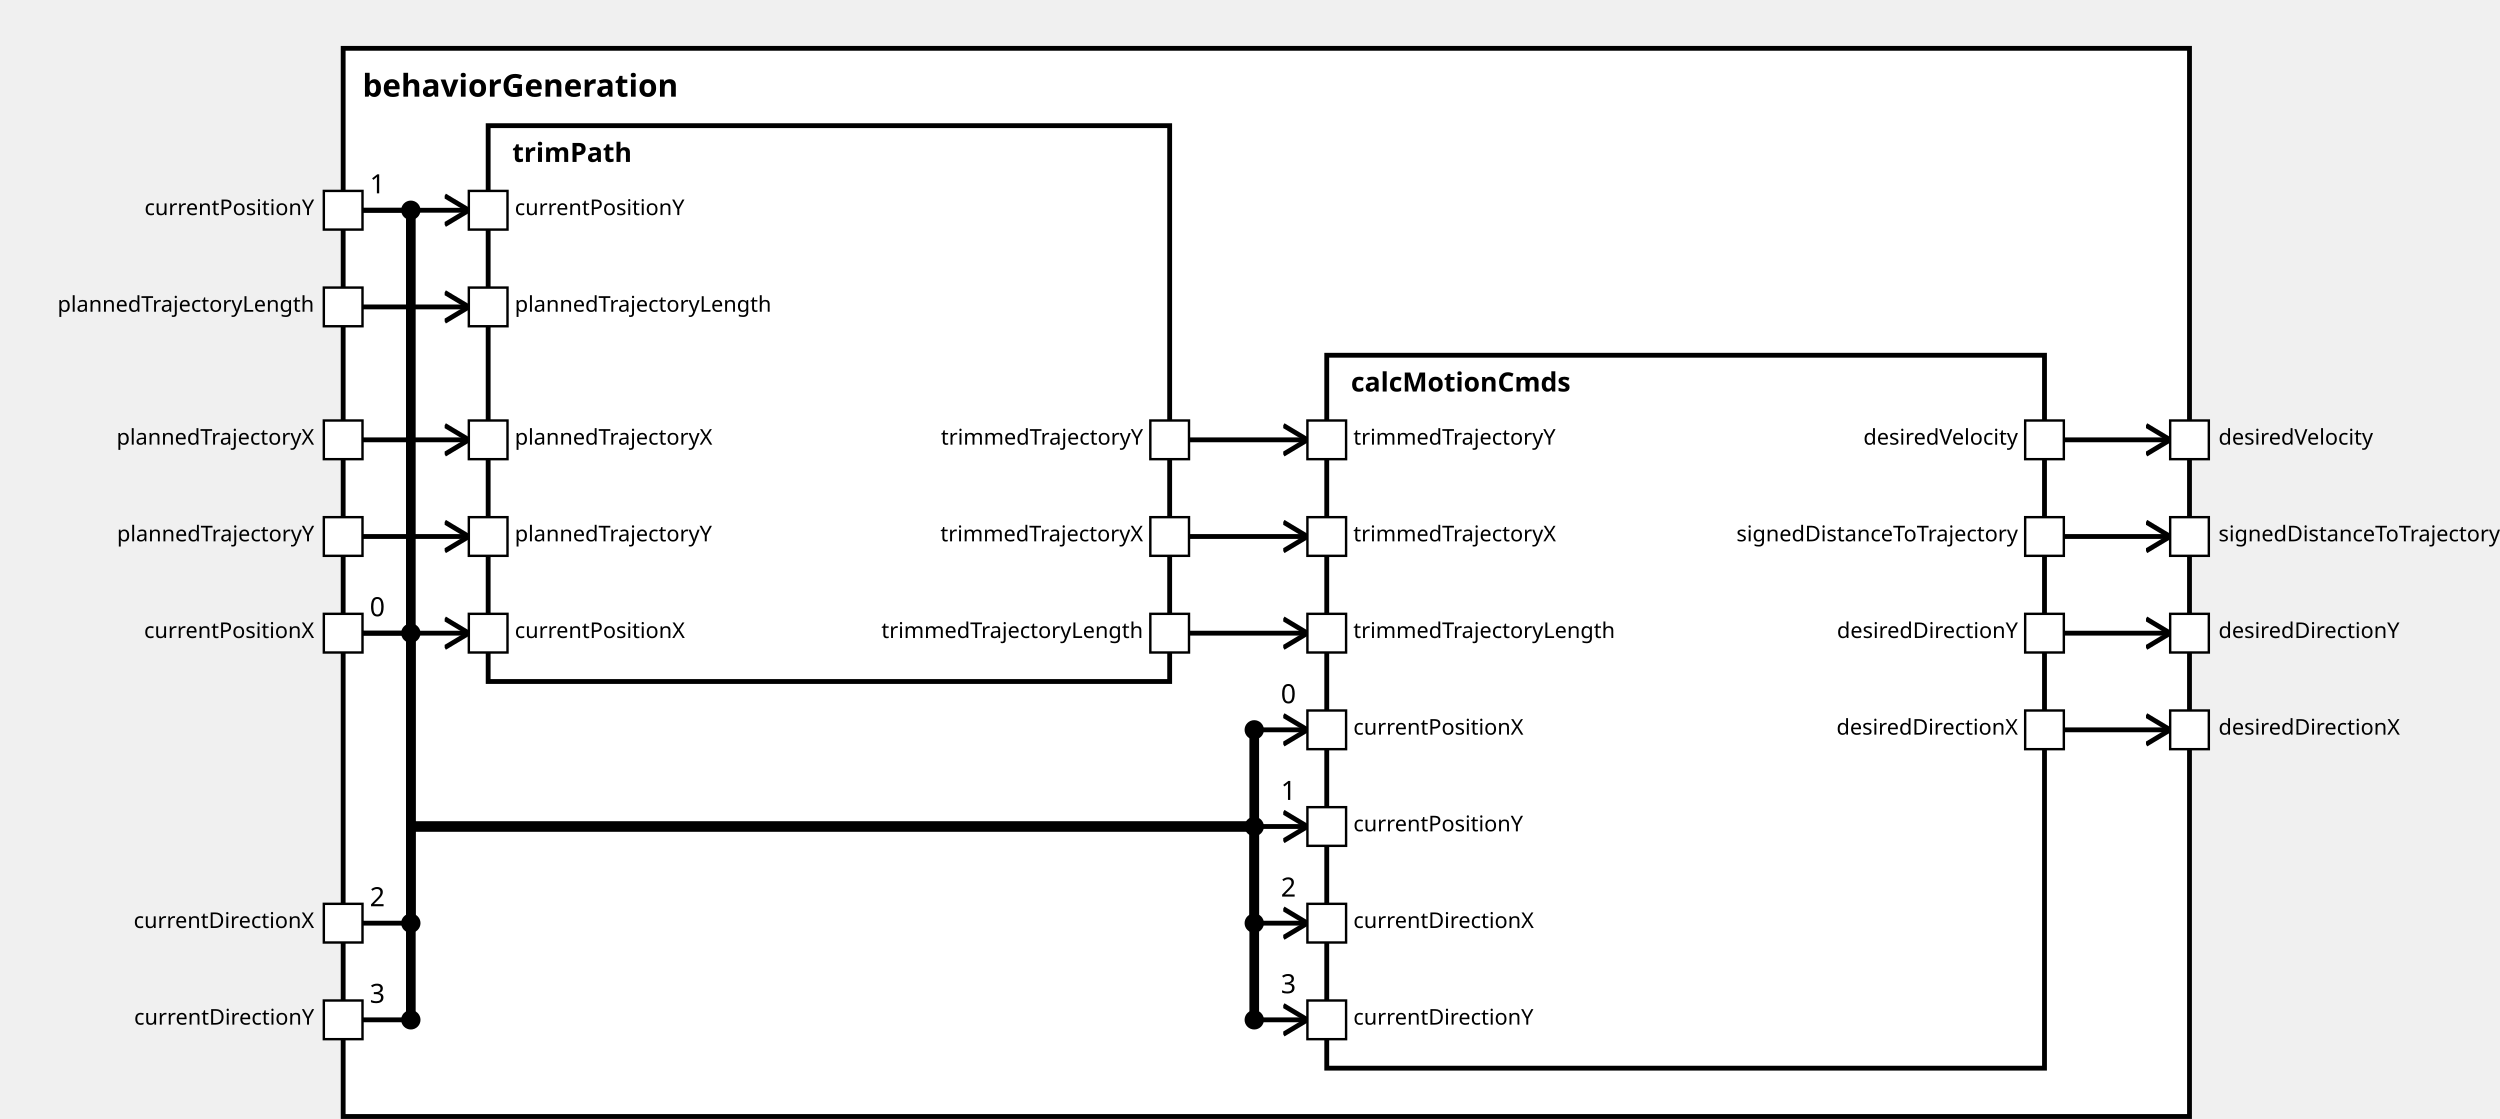
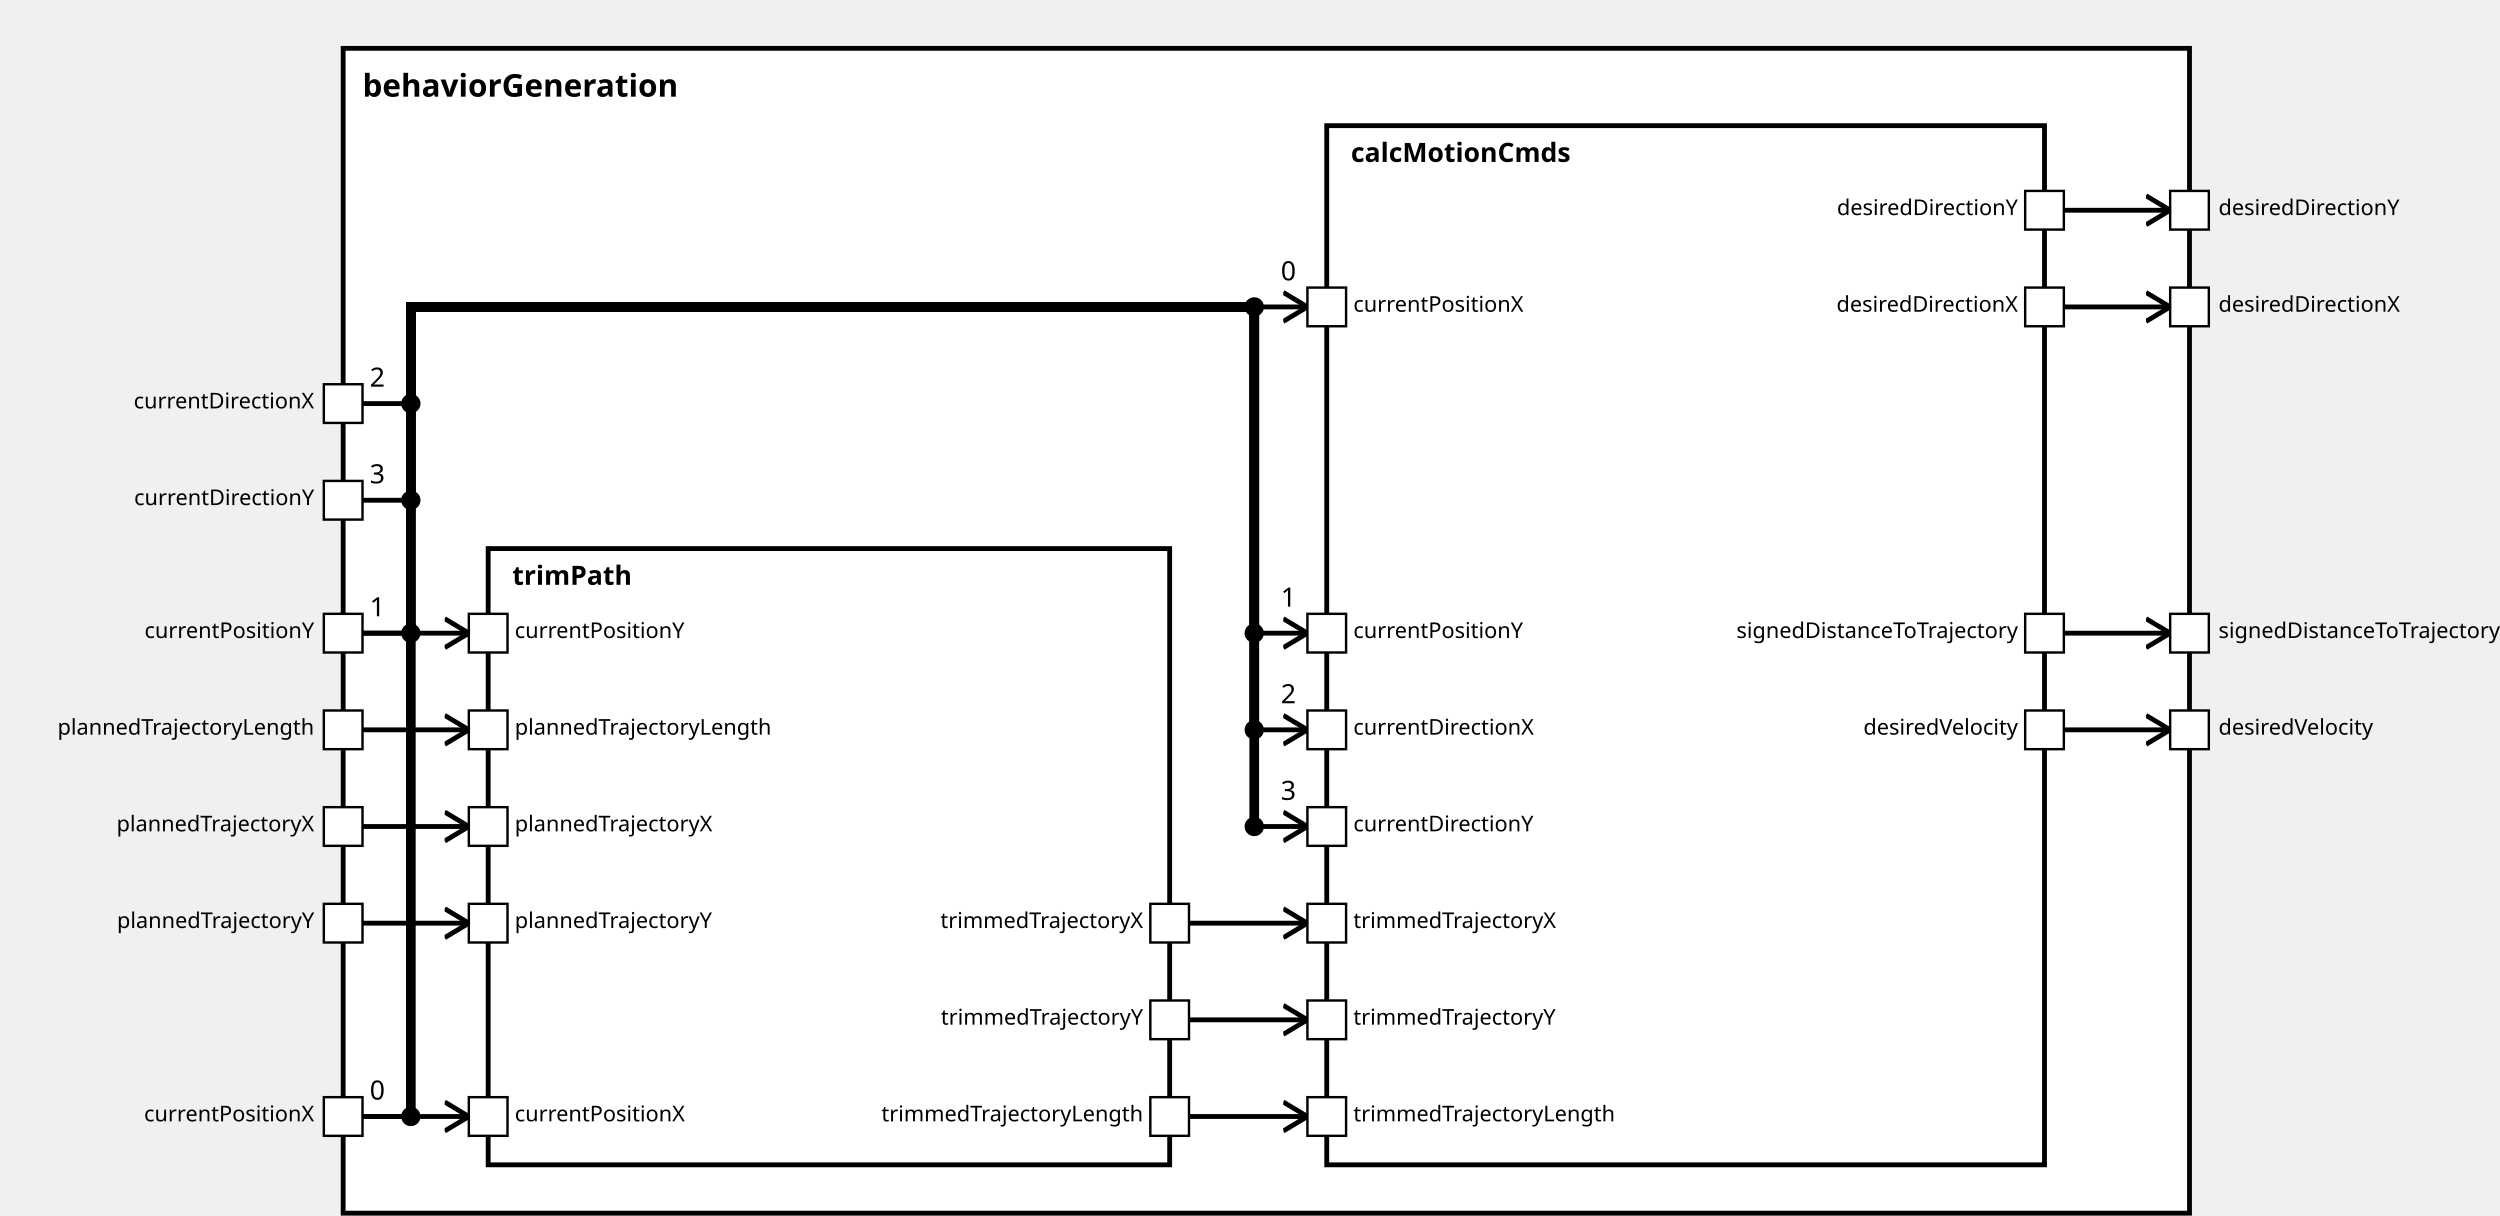
<svg xmlns="http://www.w3.org/2000/svg" xmlns:xlink="http://www.w3.org/1999/xlink" width="100%" height="100%" version="1.1">
  <svg version="1.1">
    <g transform="translate(142 20)">
-       <rect id="13" width="764" height="442" style="fill:white;stroke:black;stroke-width:2;fill-opacity:1.0;stroke-opacity:1.0" />
+       <rect id="12" width="764" height="482" style="fill:white;stroke:black;stroke-width:2;fill-opacity:1.0;stroke-opacity:1.0" />
      <text x="8" y="20" style="font-weight: bold" font-family="Verdana" font-size="13" fill="black">
            behaviorGeneration
    </text>
    </g>
  </svg>
-   <g transform="translate(202 52)">
-     <rect data-name="testing.subpackage10.behavior.behaviorGeneration.trimPath" id="15" width="282" height="230" style="fill:white;stroke:black;stroke-width:2;fill-opacity:1.0;stroke-opacity:1.0" />
+   <g transform="translate(202 227)">
+     <rect data-name="testing.subpackage10.behavior.behaviorGeneration.trimPath" id="14" width="282" height="255" style="fill:white;stroke:black;stroke-width:2;fill-opacity:1.0;stroke-opacity:1.0" />
    <text x="10" y="15" alignment-baseline="middle" style="font-weight: bold" font-family="Verdana" font-size="11" fill="black">
    trimPath
    </text>
  </g>
-   <g transform="translate(549 147)">
-     <rect data-name="testing.subpackage10.behavior.behaviorGeneration.calcMotionCmds" id="16" width="297" height="295" style="fill:white;stroke:black;stroke-width:2;fill-opacity:1.0;stroke-opacity:1.0" />
+   <g transform="translate(549 52)">
+     <rect data-name="testing.subpackage10.behavior.behaviorGeneration.calcMotionCmds" id="15" width="297" height="430" style="fill:white;stroke:black;stroke-width:2;fill-opacity:1.0;stroke-opacity:1.0" />
    <text x="10" y="15" alignment-baseline="middle" style="font-weight: bold" font-family="Verdana" font-size="11" fill="black">
    calcMotionCmds
    </text>
  </g>
  <defs>
    <marker id="0,0,0" markerWidth="13" markerHeight="13" refX="5" refY="5" orient="auto">
      <polyline points="0,2 5,5 0,8" style="fill:none; stroke:rgb(0,0,0);                     stroke-width:1" />
    </marker>
  </defs>
+   <line stroke-linecap="square" x1="854" y1="127" x2="898" y2="127" style="stroke:rgb(0, 0,0);             stroke-width:2;                 marker-end: url(#0,0,0)             " />
+   <line stroke-linecap="square" x1="854" y1="87" x2="898" y2="87" style="stroke:rgb(0, 0,0);             stroke-width:2;                 marker-end: url(#0,0,0)             " />
+   <line stroke-linecap="square" x1="854" y1="262" x2="898" y2="262" style="stroke:rgb(0, 0,0);             stroke-width:2;                 marker-end: url(#0,0,0)             " />
  <line stroke-linecap="square" x1="854" y1="302" x2="898" y2="302" style="stroke:rgb(0, 0,0);             stroke-width:2;                 marker-end: url(#0,0,0)             " />
-   <line stroke-linecap="square" x1="854" y1="262" x2="898" y2="262" style="stroke:rgb(0, 0,0);             stroke-width:2;                 marker-end: url(#0,0,0)             " />
-   <line stroke-linecap="square" x1="854" y1="222" x2="898" y2="222" style="stroke:rgb(0, 0,0);             stroke-width:2;                 marker-end: url(#0,0,0)             " />
-   <line stroke-linecap="square" x1="854" y1="182" x2="898" y2="182" style="stroke:rgb(0, 0,0);             stroke-width:2;                 marker-end: url(#0,0,0)             " />
+   <line stroke-linecap="square" x1="150" y1="462" x2="194" y2="462" style="stroke:rgb(0, 0,0);             stroke-width:2;                 marker-end: url(#0,0,0)             " />
  <line stroke-linecap="square" x1="150" y1="262" x2="194" y2="262" style="stroke:rgb(0, 0,0);             stroke-width:2;                 marker-end: url(#0,0,0)             " />
-   <line stroke-linecap="square" x1="150" y1="87" x2="194" y2="87" style="stroke:rgb(0, 0,0);             stroke-width:2;                 marker-end: url(#0,0,0)             " />
-   <line stroke-linecap="square" x1="150" y1="127" x2="194" y2="127" style="stroke:rgb(0, 0,0);             stroke-width:2;                 marker-end: url(#0,0,0)             " />
-   <line stroke-linecap="square" x1="150" y1="182" x2="194" y2="182" style="stroke:rgb(0, 0,0);             stroke-width:2;                 marker-end: url(#0,0,0)             " />
-   <line stroke-linecap="square" x1="150" y1="222" x2="194" y2="222" style="stroke:rgb(0, 0,0);             stroke-width:2;                 marker-end: url(#0,0,0)             " />
+   <line stroke-linecap="square" x1="150" y1="302" x2="194" y2="302" style="stroke:rgb(0, 0,0);             stroke-width:2;                 marker-end: url(#0,0,0)             " />
+   <line stroke-linecap="square" x1="150" y1="342" x2="194" y2="342" style="stroke:rgb(0, 0,0);             stroke-width:2;                 marker-end: url(#0,0,0)             " />
+   <line stroke-linecap="square" x1="150" y1="382" x2="194" y2="382" style="stroke:rgb(0, 0,0);             stroke-width:2;                 marker-end: url(#0,0,0)             " />
+   <line stroke-linecap="square" x1="150" y1="462" x2="170" y2="462" style="stroke:rgb(0, 0,0);             stroke-width:2; " />
+   <text x="153" y="455" alignment-baseline="middle" font-family="Verdana" font-size="11" fill="black">
+     0
+     </text>
+   <line stroke-linecap="square" x1="170" y1="462" x2="170" y2="127" style="stroke:rgb(0, 0,0);             stroke-width:4; " />
+   <circle cx="170" cy="462" r="4" fill="black" />
+   <line stroke-linecap="square" x1="170" y1="127" x2="519" y2="127" style="stroke:rgb(0, 0,0);             stroke-width:4; " />
+   <line stroke-linecap="square" x1="519" y1="127" x2="519" y2="127" style="stroke:rgb(0, 0,0);             stroke-width:4; " />
+   <line stroke-linecap="square" x1="519" y1="127" x2="541" y2="127" style="stroke:rgb(0, 0,0);             stroke-width:2;                 marker-end: url(#0,0,0)             " />
+   <text x="530" y="116" alignment-baseline="middle" font-family="Verdana" font-size="11" fill="black">
+     0
+     </text>
+   <circle cx="519" cy="127" r="4" fill="black" />
  <line stroke-linecap="square" x1="150" y1="262" x2="170" y2="262" style="stroke:rgb(0, 0,0);             stroke-width:2; " />
  <text x="153" y="255" alignment-baseline="middle" font-family="Verdana" font-size="11" fill="black">
-     0
-     </text>
-   <line stroke-linecap="square" x1="170" y1="262" x2="170" y2="342" style="stroke:rgb(0, 0,0);             stroke-width:4; " />
+     1
+     </text>
+   <line stroke-linecap="square" x1="170" y1="262" x2="170" y2="127" style="stroke:rgb(0, 0,0);             stroke-width:4; " />
  <circle cx="170" cy="262" r="4" fill="black" />
-   <line stroke-linecap="square" x1="170" y1="342" x2="519" y2="342" style="stroke:rgb(0, 0,0);             stroke-width:4; " />
-   <line stroke-linecap="square" x1="519" y1="342" x2="519" y2="302" style="stroke:rgb(0, 0,0);             stroke-width:4; " />
+   <line stroke-linecap="square" x1="170" y1="127" x2="519" y2="127" style="stroke:rgb(0, 0,0);             stroke-width:4; " />
+   <line stroke-linecap="square" x1="519" y1="127" x2="519" y2="262" style="stroke:rgb(0, 0,0);             stroke-width:4; " />
+   <line stroke-linecap="square" x1="519" y1="262" x2="541" y2="262" style="stroke:rgb(0, 0,0);             stroke-width:2;                 marker-end: url(#0,0,0)             " />
+   <text x="530" y="251" alignment-baseline="middle" font-family="Verdana" font-size="11" fill="black">
+     1
+     </text>
+   <circle cx="519" cy="262" r="4" fill="black" />
+   <line stroke-linecap="square" x1="150" y1="167" x2="170" y2="167" style="stroke:rgb(0, 0,0);             stroke-width:2; " />
+   <text x="153" y="160" alignment-baseline="middle" font-family="Verdana" font-size="11" fill="black">
+     2
+     </text>
+   <line stroke-linecap="square" x1="170" y1="167" x2="170" y2="127" style="stroke:rgb(0, 0,0);             stroke-width:4; " />
+   <circle cx="170" cy="167" r="4" fill="black" />
+   <line stroke-linecap="square" x1="170" y1="127" x2="519" y2="127" style="stroke:rgb(0, 0,0);             stroke-width:4; " />
+   <line stroke-linecap="square" x1="519" y1="127" x2="519" y2="302" style="stroke:rgb(0, 0,0);             stroke-width:4; " />
  <line stroke-linecap="square" x1="519" y1="302" x2="541" y2="302" style="stroke:rgb(0, 0,0);             stroke-width:2;                 marker-end: url(#0,0,0)             " />
  <text x="530" y="291" alignment-baseline="middle" font-family="Verdana" font-size="11" fill="black">
-     0
+     2
    </text>
  <circle cx="519" cy="302" r="4" fill="black" />
-   <line stroke-linecap="square" x1="150" y1="87" x2="170" y2="87" style="stroke:rgb(0, 0,0);             stroke-width:2; " />
-   <text x="153" y="80" alignment-baseline="middle" font-family="Verdana" font-size="11" fill="black">
-     1
-     </text>
-   <line stroke-linecap="square" x1="170" y1="87" x2="170" y2="342" style="stroke:rgb(0, 0,0);             stroke-width:4; " />
-   <circle cx="170" cy="87" r="4" fill="black" />
-   <line stroke-linecap="square" x1="170" y1="342" x2="519" y2="342" style="stroke:rgb(0, 0,0);             stroke-width:4; " />
-   <line stroke-linecap="square" x1="519" y1="342" x2="519" y2="342" style="stroke:rgb(0, 0,0);             stroke-width:4; " />
+   <line stroke-linecap="square" x1="150" y1="207" x2="170" y2="207" style="stroke:rgb(0, 0,0);             stroke-width:2; " />
+   <text x="153" y="200" alignment-baseline="middle" font-family="Verdana" font-size="11" fill="black">
+     3
+     </text>
+   <line stroke-linecap="square" x1="170" y1="207" x2="170" y2="127" style="stroke:rgb(0, 0,0);             stroke-width:4; " />
+   <circle cx="170" cy="207" r="4" fill="black" />
+   <line stroke-linecap="square" x1="170" y1="127" x2="519" y2="127" style="stroke:rgb(0, 0,0);             stroke-width:4; " />
+   <line stroke-linecap="square" x1="519" y1="127" x2="519" y2="342" style="stroke:rgb(0, 0,0);             stroke-width:4; " />
  <line stroke-linecap="square" x1="519" y1="342" x2="541" y2="342" style="stroke:rgb(0, 0,0);             stroke-width:2;                 marker-end: url(#0,0,0)             " />
  <text x="530" y="331" alignment-baseline="middle" font-family="Verdana" font-size="11" fill="black">
-     1
+     3
    </text>
  <circle cx="519" cy="342" r="4" fill="black" />
-   <line stroke-linecap="square" x1="150" y1="382" x2="170" y2="382" style="stroke:rgb(0, 0,0);             stroke-width:2; " />
-   <text x="153" y="375" alignment-baseline="middle" font-family="Verdana" font-size="11" fill="black">
-     2
-     </text>
-   <line stroke-linecap="square" x1="170" y1="382" x2="170" y2="342" style="stroke:rgb(0, 0,0);             stroke-width:4; " />
-   <circle cx="170" cy="382" r="4" fill="black" />
-   <line stroke-linecap="square" x1="170" y1="342" x2="519" y2="342" style="stroke:rgb(0, 0,0);             stroke-width:4; " />
-   <line stroke-linecap="square" x1="519" y1="342" x2="519" y2="382" style="stroke:rgb(0, 0,0);             stroke-width:4; " />
-   <line stroke-linecap="square" x1="519" y1="382" x2="541" y2="382" style="stroke:rgb(0, 0,0);             stroke-width:2;                 marker-end: url(#0,0,0)             " />
-   <text x="530" y="371" alignment-baseline="middle" font-family="Verdana" font-size="11" fill="black">
-     2
-     </text>
-   <circle cx="519" cy="382" r="4" fill="black" />
-   <line stroke-linecap="square" x1="150" y1="422" x2="170" y2="422" style="stroke:rgb(0, 0,0);             stroke-width:2; " />
-   <text x="153" y="415" alignment-baseline="middle" font-family="Verdana" font-size="11" fill="black">
-     3
-     </text>
-   <line stroke-linecap="square" x1="170" y1="422" x2="170" y2="342" style="stroke:rgb(0, 0,0);             stroke-width:4; " />
-   <circle cx="170" cy="422" r="4" fill="black" />
-   <line stroke-linecap="square" x1="170" y1="342" x2="519" y2="342" style="stroke:rgb(0, 0,0);             stroke-width:4; " />
-   <line stroke-linecap="square" x1="519" y1="342" x2="519" y2="422" style="stroke:rgb(0, 0,0);             stroke-width:4; " />
-   <line stroke-linecap="square" x1="519" y1="422" x2="541" y2="422" style="stroke:rgb(0, 0,0);             stroke-width:2;                 marker-end: url(#0,0,0)             " />
-   <text x="530" y="411" alignment-baseline="middle" font-family="Verdana" font-size="11" fill="black">
-     3
-     </text>
-   <circle cx="519" cy="422" r="4" fill="black" />
-   <line stroke-linecap="square" x1="492" y1="262" x2="541" y2="262" style="stroke:rgb(0, 0,0);             stroke-width:2;                 marker-end: url(#0,0,0)             " />
-   <line stroke-linecap="square" x1="492" y1="222" x2="541" y2="222" style="stroke:rgb(0, 0,0);             stroke-width:2;                 marker-end: url(#0,0,0)             " />
-   <line stroke-linecap="square" x1="492" y1="182" x2="541" y2="182" style="stroke:rgb(0, 0,0);             stroke-width:2;                 marker-end: url(#0,0,0)             " />
+   <line stroke-linecap="square" x1="492" y1="462" x2="541" y2="462" style="stroke:rgb(0, 0,0);             stroke-width:2;                 marker-end: url(#0,0,0)             " />
+   <line stroke-linecap="square" x1="492" y1="382" x2="541" y2="382" style="stroke:rgb(0, 0,0);             stroke-width:2;                 marker-end: url(#0,0,0)             " />
+   <line stroke-linecap="square" x1="492" y1="422" x2="541" y2="422" style="stroke:rgb(0, 0,0);             stroke-width:2;                 marker-end: url(#0,0,0)             " />
  <defs>
    <rect id="port" x="0" y="0" width="16" height="16" style="fill:white;stroke:rgb(0,0,0);stroke-width:1;fill-opacity:1.0;stroke-opacity:1.0" />
  </defs>
+   <use x="134" y="454" xlink:href="#port" />
+   <text text-anchor="end" alignment-baseline="middle" x="130" y="464" transform="rotate(0,130,464)" style="font-weight: regular" font-family="Verdana" font-size="9" fill="black">
+ currentPositionX
+ </text>
  <use x="134" y="254" xlink:href="#port" />
  <text text-anchor="end" alignment-baseline="middle" x="130" y="264" transform="rotate(0,130,264)" style="font-weight: regular" font-family="Verdana" font-size="9" fill="black">
- currentPositionX
- </text>
-   <use x="134" y="79" xlink:href="#port" />
-   <text text-anchor="end" alignment-baseline="middle" x="130" y="89" transform="rotate(0,130,89)" style="font-weight: regular" font-family="Verdana" font-size="9" fill="black">
currentPositionY
+ </text>
+   <use x="134" y="159" xlink:href="#port" />
+   <text text-anchor="end" alignment-baseline="middle" x="130" y="169" transform="rotate(0,130,169)" style="font-weight: regular" font-family="Verdana" font-size="9" fill="black">
+ currentDirectionX
+ </text>
+   <use x="134" y="199" xlink:href="#port" />
+   <text text-anchor="end" alignment-baseline="middle" x="130" y="209" transform="rotate(0,130,209)" style="font-weight: regular" font-family="Verdana" font-size="9" fill="black">
+ currentDirectionY
+ </text>
+   <use x="134" y="294" xlink:href="#port" />
+   <text text-anchor="end" alignment-baseline="middle" x="130" y="304" transform="rotate(0,130,304)" style="font-weight: regular" font-family="Verdana" font-size="9" fill="black">
+ plannedTrajectoryLength
+ </text>
+   <use x="134" y="334" xlink:href="#port" />
+   <text text-anchor="end" alignment-baseline="middle" x="130" y="344" transform="rotate(0,130,344)" style="font-weight: regular" font-family="Verdana" font-size="9" fill="black">
+ plannedTrajectoryX
</text>
  <use x="134" y="374" xlink:href="#port" />
  <text text-anchor="end" alignment-baseline="middle" x="130" y="384" transform="rotate(0,130,384)" style="font-weight: regular" font-family="Verdana" font-size="9" fill="black">
- currentDirectionX
- </text>
-   <use x="134" y="414" xlink:href="#port" />
-   <text text-anchor="end" alignment-baseline="middle" x="130" y="424" transform="rotate(0,130,424)" style="font-weight: regular" font-family="Verdana" font-size="9" fill="black">
- currentDirectionY
- </text>
-   <use x="134" y="119" xlink:href="#port" />
-   <text text-anchor="end" alignment-baseline="middle" x="130" y="129" transform="rotate(0,130,129)" style="font-weight: regular" font-family="Verdana" font-size="9" fill="black">
- plannedTrajectoryLength
- </text>
-   <use x="134" y="174" xlink:href="#port" />
-   <text text-anchor="end" alignment-baseline="middle" x="130" y="184" transform="rotate(0,130,184)" style="font-weight: regular" font-family="Verdana" font-size="9" fill="black">
- plannedTrajectoryX
- </text>
-   <use x="134" y="214" xlink:href="#port" />
-   <text text-anchor="end" alignment-baseline="middle" x="130" y="224" transform="rotate(0,130,224)" style="font-weight: regular" font-family="Verdana" font-size="9" fill="black">
plannedTrajectoryY
+ </text>
+   <use x="898" y="119" xlink:href="#port" />
+   <text text-anchor="start" alignment-baseline="middle" x="918" y="129" transform="rotate(0,918,129)" style="font-weight: regular" font-family="Verdana" font-size="9" fill="black">
+ desiredDirectionX
+ </text>
+   <use x="898" y="79" xlink:href="#port" />
+   <text text-anchor="start" alignment-baseline="middle" x="918" y="89" transform="rotate(0,918,89)" style="font-weight: regular" font-family="Verdana" font-size="9" fill="black">
+ desiredDirectionY
+ </text>
+   <use x="898" y="254" xlink:href="#port" />
+   <text text-anchor="start" alignment-baseline="middle" x="918" y="264" transform="rotate(0,918,264)" style="font-weight: regular" font-family="Verdana" font-size="9" fill="black">
+ signedDistanceToTrajectory
</text>
  <use x="898" y="294" xlink:href="#port" />
  <text text-anchor="start" alignment-baseline="middle" x="918" y="304" transform="rotate(0,918,304)" style="font-weight: regular" font-family="Verdana" font-size="9" fill="black">
- desiredDirectionX
- </text>
-   <use x="898" y="254" xlink:href="#port" />
-   <text text-anchor="start" alignment-baseline="middle" x="918" y="264" transform="rotate(0,918,264)" style="font-weight: regular" font-family="Verdana" font-size="9" fill="black">
- desiredDirectionY
- </text>
-   <use x="898" y="214" xlink:href="#port" />
-   <text text-anchor="start" alignment-baseline="middle" x="918" y="224" transform="rotate(0,918,224)" style="font-weight: regular" font-family="Verdana" font-size="9" fill="black">
- signedDistanceToTrajectory
- </text>
-   <use x="898" y="174" xlink:href="#port" />
-   <text text-anchor="start" alignment-baseline="middle" x="918" y="184" transform="rotate(0,918,184)" style="font-weight: regular" font-family="Verdana" font-size="9" fill="black">
desiredVelocity
+ </text>
+   <use x="194" y="454" xlink:href="#port" />
+   <text text-anchor="start" alignment-baseline="middle" x="213" y="464" transform="rotate(0,213,464)" style="font-weight: regular" font-family="Verdana" font-size="9" fill="black">
+ currentPositionX
</text>
  <use x="194" y="254" xlink:href="#port" />
  <text text-anchor="start" alignment-baseline="middle" x="213" y="264" transform="rotate(0,213,264)" style="font-weight: regular" font-family="Verdana" font-size="9" fill="black">
+ currentPositionY
+ </text>
+   <use x="194" y="294" xlink:href="#port" />
+   <text text-anchor="start" alignment-baseline="middle" x="213" y="304" transform="rotate(0,213,304)" style="font-weight: regular" font-family="Verdana" font-size="9" fill="black">
+ plannedTrajectoryLength
+ </text>
+   <use x="194" y="334" xlink:href="#port" />
+   <text text-anchor="start" alignment-baseline="middle" x="213" y="344" transform="rotate(0,213,344)" style="font-weight: regular" font-family="Verdana" font-size="9" fill="black">
+ plannedTrajectoryX
+ </text>
+   <use x="194" y="374" xlink:href="#port" />
+   <text text-anchor="start" alignment-baseline="middle" x="213" y="384" transform="rotate(0,213,384)" style="font-weight: regular" font-family="Verdana" font-size="9" fill="black">
+ plannedTrajectoryY
+ </text>
+   <use x="476" y="454" xlink:href="#port" />
+   <text text-anchor="end" alignment-baseline="middle" x="473" y="464" transform="rotate(0,473,464)" style="font-weight: regular" font-family="Verdana" font-size="9" fill="black">
+ trimmedTrajectoryLength
+ </text>
+   <use x="476" y="374" xlink:href="#port" />
+   <text text-anchor="end" alignment-baseline="middle" x="473" y="384" transform="rotate(0,473,384)" style="font-weight: regular" font-family="Verdana" font-size="9" fill="black">
+ trimmedTrajectoryX
+ </text>
+   <use x="476" y="414" xlink:href="#port" />
+   <text text-anchor="end" alignment-baseline="middle" x="473" y="424" transform="rotate(0,473,424)" style="font-weight: regular" font-family="Verdana" font-size="9" fill="black">
+ trimmedTrajectoryY
+ </text>
+   <use x="541" y="119" xlink:href="#port" />
+   <text text-anchor="start" alignment-baseline="middle" x="560" y="129" transform="rotate(0,560,129)" style="font-weight: regular" font-family="Verdana" font-size="9" fill="black">
currentPositionX
</text>
-   <use x="194" y="79" xlink:href="#port" />
-   <text text-anchor="start" alignment-baseline="middle" x="213" y="89" transform="rotate(0,213,89)" style="font-weight: regular" font-family="Verdana" font-size="9" fill="black">
+   <use x="541" y="254" xlink:href="#port" />
+   <text text-anchor="start" alignment-baseline="middle" x="560" y="264" transform="rotate(0,560,264)" style="font-weight: regular" font-family="Verdana" font-size="9" fill="black">
currentPositionY
- </text>
-   <use x="194" y="119" xlink:href="#port" />
-   <text text-anchor="start" alignment-baseline="middle" x="213" y="129" transform="rotate(0,213,129)" style="font-weight: regular" font-family="Verdana" font-size="9" fill="black">
- plannedTrajectoryLength
- </text>
-   <use x="194" y="174" xlink:href="#port" />
-   <text text-anchor="start" alignment-baseline="middle" x="213" y="184" transform="rotate(0,213,184)" style="font-weight: regular" font-family="Verdana" font-size="9" fill="black">
- plannedTrajectoryX
- </text>
-   <use x="194" y="214" xlink:href="#port" />
-   <text text-anchor="start" alignment-baseline="middle" x="213" y="224" transform="rotate(0,213,224)" style="font-weight: regular" font-family="Verdana" font-size="9" fill="black">
- plannedTrajectoryY
- </text>
-   <use x="476" y="254" xlink:href="#port" />
-   <text text-anchor="end" alignment-baseline="middle" x="473" y="264" transform="rotate(0,473,264)" style="font-weight: regular" font-family="Verdana" font-size="9" fill="black">
- trimmedTrajectoryLength
- </text>
-   <use x="476" y="214" xlink:href="#port" />
-   <text text-anchor="end" alignment-baseline="middle" x="473" y="224" transform="rotate(0,473,224)" style="font-weight: regular" font-family="Verdana" font-size="9" fill="black">
- trimmedTrajectoryX
- </text>
-   <use x="476" y="174" xlink:href="#port" />
-   <text text-anchor="end" alignment-baseline="middle" x="473" y="184" transform="rotate(0,473,184)" style="font-weight: regular" font-family="Verdana" font-size="9" fill="black">
- trimmedTrajectoryY
</text>
  <use x="541" y="294" xlink:href="#port" />
  <text text-anchor="start" alignment-baseline="middle" x="560" y="304" transform="rotate(0,560,304)" style="font-weight: regular" font-family="Verdana" font-size="9" fill="black">
- currentPositionX
+ currentDirectionX
</text>
  <use x="541" y="334" xlink:href="#port" />
  <text text-anchor="start" alignment-baseline="middle" x="560" y="344" transform="rotate(0,560,344)" style="font-weight: regular" font-family="Verdana" font-size="9" fill="black">
- currentPositionY
+ currentDirectionY
+ </text>
+   <use x="541" y="454" xlink:href="#port" />
+   <text text-anchor="start" alignment-baseline="middle" x="560" y="464" transform="rotate(0,560,464)" style="font-weight: regular" font-family="Verdana" font-size="9" fill="black">
+ trimmedTrajectoryLength
</text>
  <use x="541" y="374" xlink:href="#port" />
  <text text-anchor="start" alignment-baseline="middle" x="560" y="384" transform="rotate(0,560,384)" style="font-weight: regular" font-family="Verdana" font-size="9" fill="black">
- currentDirectionX
+ trimmedTrajectoryX
</text>
  <use x="541" y="414" xlink:href="#port" />
  <text text-anchor="start" alignment-baseline="middle" x="560" y="424" transform="rotate(0,560,424)" style="font-weight: regular" font-family="Verdana" font-size="9" fill="black">
- currentDirectionY
- </text>
-   <use x="541" y="254" xlink:href="#port" />
-   <text text-anchor="start" alignment-baseline="middle" x="560" y="264" transform="rotate(0,560,264)" style="font-weight: regular" font-family="Verdana" font-size="9" fill="black">
- trimmedTrajectoryLength
- </text>
-   <use x="541" y="214" xlink:href="#port" />
-   <text text-anchor="start" alignment-baseline="middle" x="560" y="224" transform="rotate(0,560,224)" style="font-weight: regular" font-family="Verdana" font-size="9" fill="black">
- trimmedTrajectoryX
- </text>
-   <use x="541" y="174" xlink:href="#port" />
-   <text text-anchor="start" alignment-baseline="middle" x="560" y="184" transform="rotate(0,560,184)" style="font-weight: regular" font-family="Verdana" font-size="9" fill="black">
trimmedTrajectoryY
+ </text>
+   <use x="838" y="119" xlink:href="#port" />
+   <text text-anchor="end" alignment-baseline="middle" x="835" y="129" transform="rotate(0,835,129)" style="font-weight: regular" font-family="Verdana" font-size="9" fill="black">
+ desiredDirectionX
+ </text>
+   <use x="838" y="79" xlink:href="#port" />
+   <text text-anchor="end" alignment-baseline="middle" x="835" y="89" transform="rotate(0,835,89)" style="font-weight: regular" font-family="Verdana" font-size="9" fill="black">
+ desiredDirectionY
+ </text>
+   <use x="838" y="254" xlink:href="#port" />
+   <text text-anchor="end" alignment-baseline="middle" x="835" y="264" transform="rotate(0,835,264)" style="font-weight: regular" font-family="Verdana" font-size="9" fill="black">
+ signedDistanceToTrajectory
</text>
  <use x="838" y="294" xlink:href="#port" />
  <text text-anchor="end" alignment-baseline="middle" x="835" y="304" transform="rotate(0,835,304)" style="font-weight: regular" font-family="Verdana" font-size="9" fill="black">
- desiredDirectionX
- </text>
-   <use x="838" y="254" xlink:href="#port" />
-   <text text-anchor="end" alignment-baseline="middle" x="835" y="264" transform="rotate(0,835,264)" style="font-weight: regular" font-family="Verdana" font-size="9" fill="black">
- desiredDirectionY
- </text>
-   <use x="838" y="214" xlink:href="#port" />
-   <text text-anchor="end" alignment-baseline="middle" x="835" y="224" transform="rotate(0,835,224)" style="font-weight: regular" font-family="Verdana" font-size="9" fill="black">
- signedDistanceToTrajectory
- </text>
-   <use x="838" y="174" xlink:href="#port" />
-   <text text-anchor="end" alignment-baseline="middle" x="835" y="184" transform="rotate(0,835,184)" style="font-weight: regular" font-family="Verdana" font-size="9" fill="black">
desiredVelocity
</text>
</svg>
